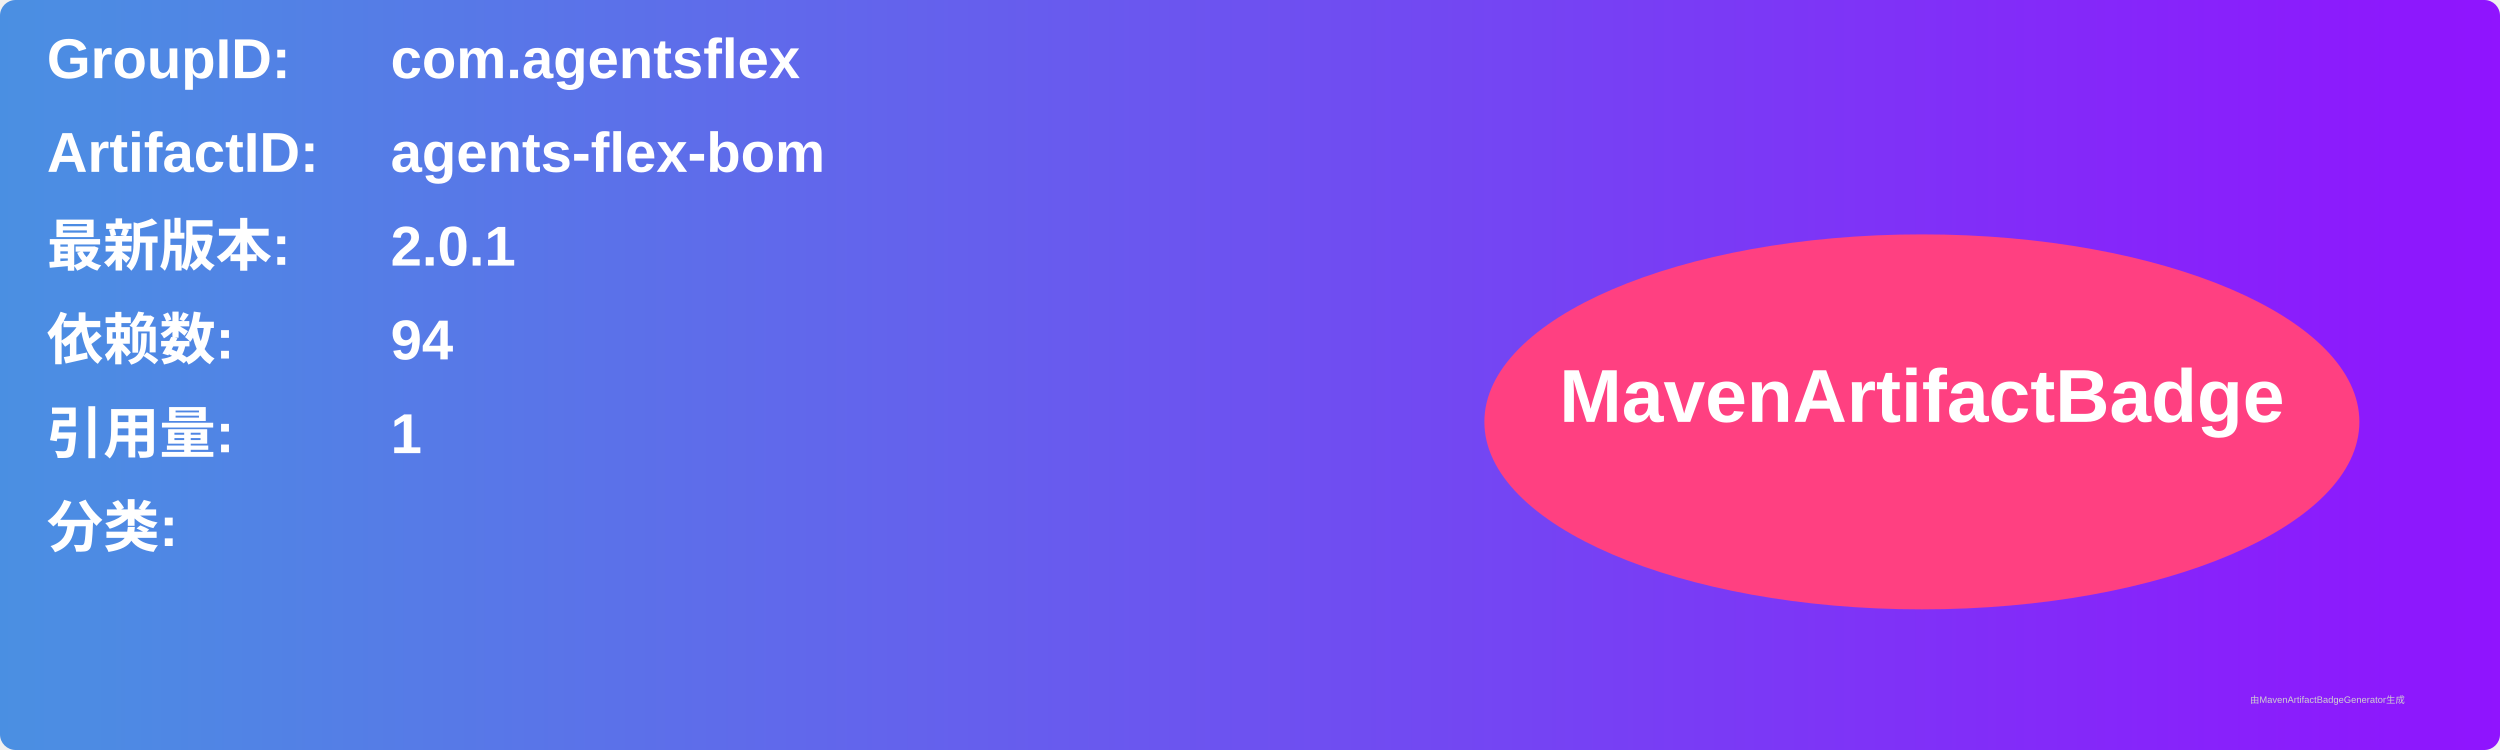
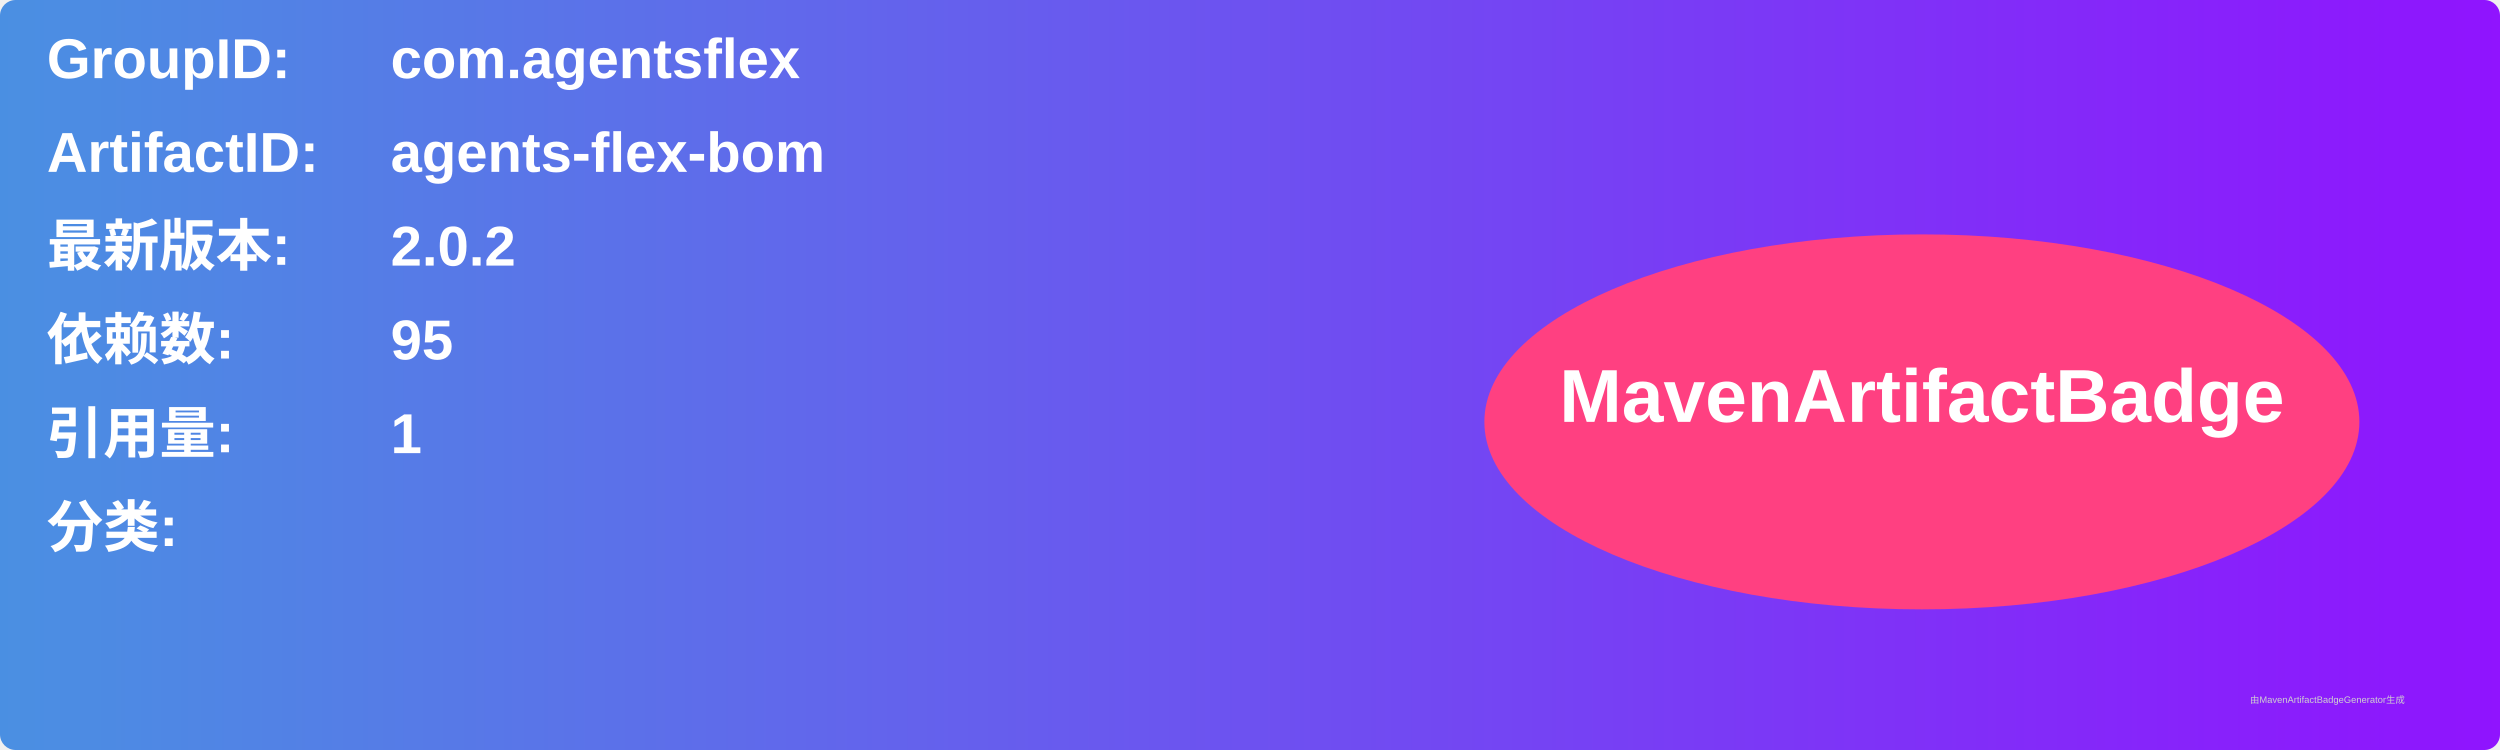
<svg xmlns="http://www.w3.org/2000/svg" width="800" height="240" viewBox="0 0 800 240">
  <linearGradient id="grad" x1="0%" y1="0%" x2="100%" y2="0%">
    <stop offset="0%" stop-color="#4a90e2" />
    <stop offset="100%" stop-color="#9013fe" />
  </linearGradient>
  <rect width="100%" height="100%" rx="5" ry="5" fill="url(#grad)" />
  <g transform="translate(15, 15)">
    <text x="0" y="10" font-family="Arial" font-size="18" fill="white" font-weight="bold" width="260">GroupID:</text>
    <text x="110" y="10" font-family="Arial" font-size="18" fill="white" font-weight="bold" width="460">com.agentsflex</text>
    <text x="0" y="40" font-family="Arial" font-size="18" fill="white" font-weight="bold" width="260">ArtifactID:</text>
    <text x="110" y="40" font-family="Arial" font-size="18" fill="white" font-weight="bold" width="460">agents-flex-bom</text>
    <text x="0" y="70" font-family="Arial" font-size="18" fill="white" font-weight="bold">最新版本:</text>
    <text x="110" y="70" font-family="Arial" font-size="18" fill="white" font-weight="bold">
-       <tspan font-weight="bold">2.0.1</tspan>
+       <tspan font-weight="bold">2.0.2</tspan>
    </text>
    <text x="0" y="100" font-family="Arial" font-size="18" fill="white" font-weight="bold">依赖数: </text>
    <text x="110" y="100" font-family="Arial" font-size="18" fill="white">
-       <tspan font-weight="bold">94</tspan>
+       <tspan font-weight="bold">95</tspan>
    </text>
    <text x="0" y="130" font-family="Arial" font-size="18" fill="white" font-weight="bold">引用量: </text>
    <text x="110" y="130" font-family="Arial" font-size="18" fill="white">
      <tspan font-weight="bold">1</tspan>
    </text>
    <text x="0" y="160" font-family="Arial" font-size="18" fill="white" font-weight="bold">分类:</text>
    <text x="10" y="190" font-family="Arial" font-size="10" fill="white">
      <tspan font-weight="bold" />
    </text>
    <ellipse cx="600" cy="120" rx="140" ry="60" fill="#ff4081" />
    <text x="600" y="120" text-anchor="middle" font-family="Arial" font-size="24" fill="white" font-weight="bold">MavenArtifactBadge</text>
  </g>
  <text x="720" y="225" font-family="Arial" font-size="3" fill="#d0d0d0">由MavenArtifactBadgeGenerator生成</text>
</svg>
